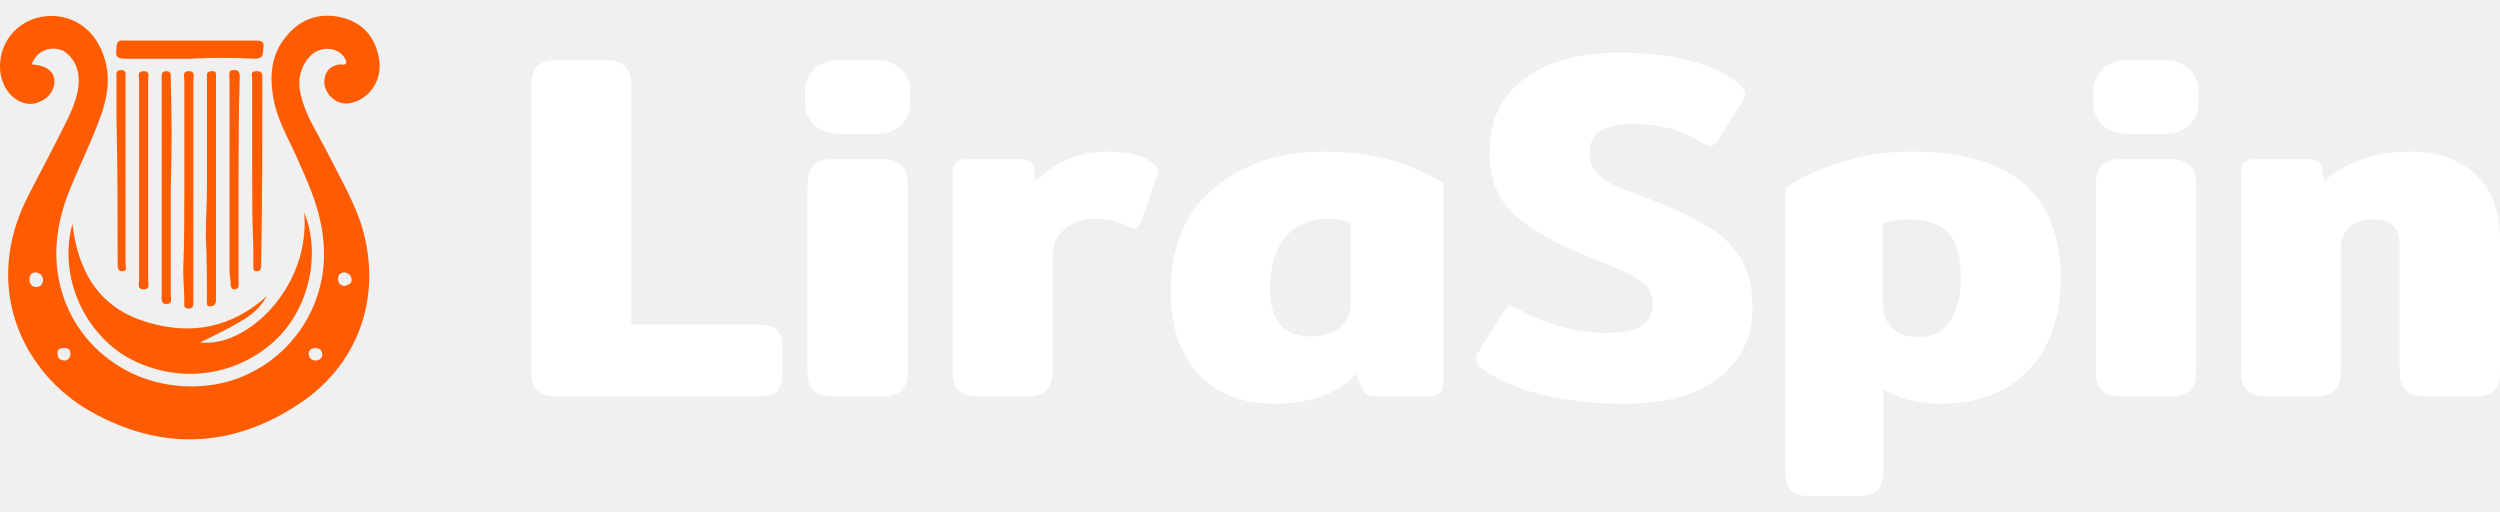
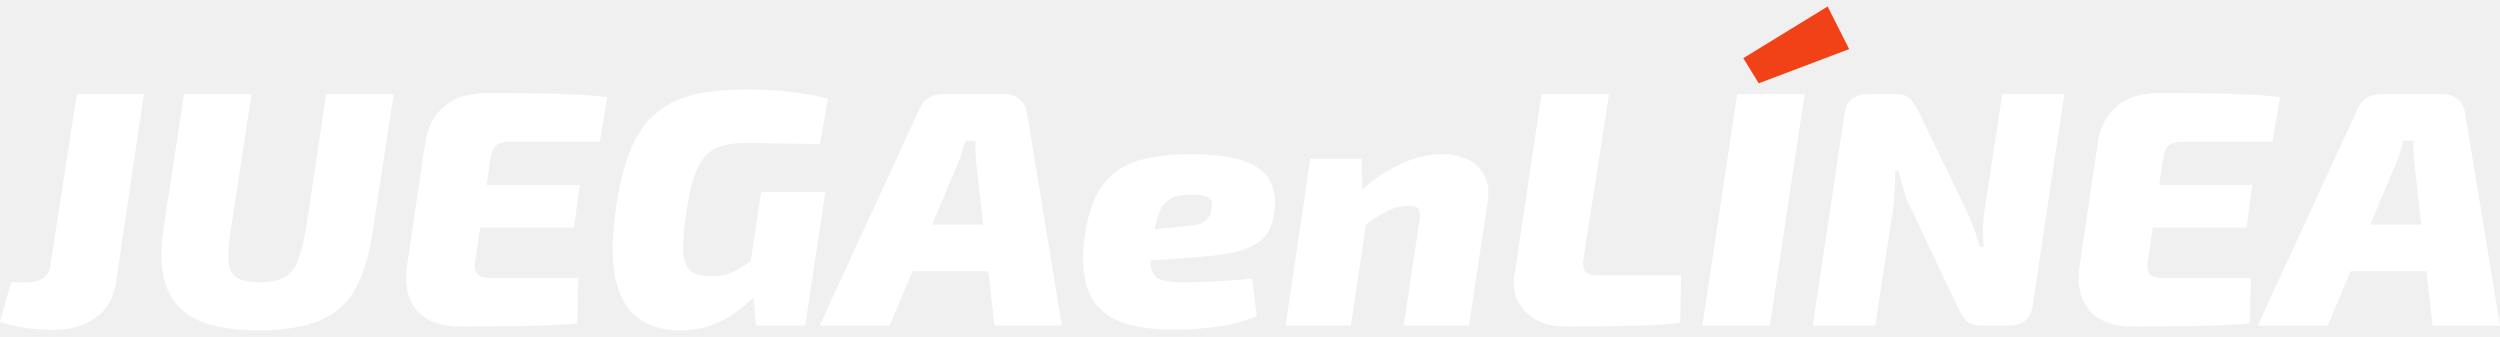
- <svg xmlns="http://www.w3.org/2000/svg" width="127" height="26" viewBox="0 0 127 26" fill="none">
-   <path d="M1.611 3.27C2.415 3.327 2.817 3.672 2.76 4.246C2.702 4.82 2.128 5.28 1.496 5.28C0.692 5.222 0.061 4.476 0.003 3.5C-0.054 2.293 0.692 1.26 1.841 0.915C3.104 0.571 4.368 1.088 4.999 2.236C5.631 3.385 5.574 4.533 5.172 5.739C4.712 7.06 4.081 8.323 3.564 9.587C2.932 11.137 2.645 12.745 3.047 14.468C3.908 18.085 7.526 20.268 11.259 19.464C14.532 18.717 16.772 15.616 16.426 12.228C16.312 10.85 15.795 9.587 15.221 8.323C14.818 7.347 14.244 6.428 13.958 5.337C13.67 4.017 13.67 2.753 14.704 1.662C15.451 0.858 16.426 0.628 17.46 0.915C18.494 1.202 19.069 1.949 19.24 2.925C19.471 3.959 18.839 4.993 17.863 5.222C17.232 5.394 16.599 4.935 16.484 4.304C16.426 3.729 16.715 3.327 17.289 3.27C17.403 3.27 17.518 3.327 17.575 3.213C17.632 3.098 17.518 2.983 17.46 2.868C17.058 2.351 16.198 2.351 15.738 2.868C15.221 3.442 15.107 4.131 15.278 4.82C15.508 5.796 16.025 6.6 16.484 7.462C17.116 8.725 17.863 9.989 18.322 11.309C19.471 14.87 18.322 18.43 15.221 20.498C11.776 22.794 8.158 22.909 4.598 20.899C1.324 19.061 -1.03 14.755 1.439 9.931C2.07 8.725 2.702 7.519 3.334 6.256C3.621 5.682 3.851 5.165 3.966 4.533C4.081 3.729 3.908 3.04 3.219 2.581C2.587 2.293 1.841 2.581 1.611 3.27ZM1.841 13.836C1.611 13.836 1.496 13.951 1.496 14.181C1.496 14.411 1.611 14.582 1.841 14.582C2.07 14.582 2.185 14.411 2.185 14.238C2.185 14.008 2.07 13.894 1.841 13.836ZM16.025 18.316C16.198 18.316 16.369 18.201 16.369 18.028C16.369 17.799 16.255 17.684 16.025 17.684C15.795 17.684 15.681 17.799 15.681 17.97C15.681 18.143 15.795 18.316 16.025 18.316ZM3.334 18.316C3.506 18.258 3.621 18.085 3.564 17.913C3.564 17.684 3.392 17.684 3.219 17.684C2.989 17.684 2.875 17.799 2.932 18.028C2.932 18.201 3.047 18.316 3.334 18.316ZM17.518 14.525C17.69 14.468 17.863 14.411 17.863 14.238C17.863 14.008 17.747 13.894 17.518 13.836C17.289 13.836 17.173 13.951 17.173 14.181C17.173 14.353 17.289 14.525 17.518 14.525ZM3.679 11.367C3.966 13.894 5.114 15.673 7.468 16.363C9.708 17.052 11.776 16.65 13.556 15.042C13.039 15.903 12.637 16.19 10.168 17.396C12.579 17.684 15.795 14.525 15.451 10.792C16.369 13.032 15.624 15.962 13.727 17.511C11.603 19.292 8.617 19.464 6.263 18.028C4.138 16.65 2.989 13.894 3.679 11.367ZM9.651 2.983C8.56 2.983 7.411 2.983 6.32 2.983C5.918 2.983 5.861 2.811 5.918 2.523C5.918 2.236 5.918 2.006 6.32 2.064C8.56 2.064 10.742 2.064 12.981 2.064C13.211 2.064 13.441 2.064 13.384 2.408C13.326 2.696 13.441 2.983 12.924 2.983C11.833 2.925 10.742 2.925 9.651 2.983ZM10.512 9.587C10.512 7.806 10.512 5.969 10.512 4.189C10.512 4.074 10.512 3.902 10.512 3.787C10.512 3.672 10.627 3.615 10.742 3.615C10.857 3.615 10.972 3.615 10.972 3.787C10.972 3.902 10.972 4.017 10.972 4.131C10.972 7.749 10.972 11.367 10.972 14.985C10.972 15.099 10.972 15.156 10.972 15.272C10.972 15.445 10.857 15.559 10.684 15.559C10.455 15.559 10.512 15.386 10.512 15.213C10.512 14.122 10.512 13.09 10.455 11.998C10.455 11.137 10.512 10.39 10.512 9.587ZM7.066 9.127C7.066 7.462 7.066 5.739 7.066 4.074C7.066 3.902 6.952 3.615 7.296 3.615C7.641 3.615 7.526 3.902 7.526 4.074C7.526 7.462 7.526 10.85 7.526 14.238C7.526 14.411 7.641 14.698 7.296 14.698C6.952 14.698 7.066 14.411 7.066 14.238C7.066 12.515 7.066 10.85 7.066 9.127ZM12.12 9.185C12.12 10.85 12.12 12.573 12.12 14.238C12.12 14.353 12.12 14.468 12.12 14.525C12.12 14.639 12.005 14.698 11.89 14.698C11.776 14.698 11.719 14.582 11.719 14.468C11.719 14.238 11.66 14.008 11.66 13.779C11.66 10.505 11.66 7.232 11.66 4.017C11.66 3.844 11.546 3.557 11.89 3.557C12.236 3.557 12.177 3.844 12.177 4.017C12.12 5.796 12.12 7.462 12.12 9.185ZM8.675 9.529C8.675 11.367 8.675 13.147 8.675 14.985C8.675 15.156 8.79 15.445 8.445 15.445C8.158 15.445 8.215 15.156 8.215 14.985C8.215 11.309 8.215 7.634 8.215 4.017C8.215 3.844 8.158 3.615 8.445 3.615C8.732 3.615 8.675 3.844 8.675 4.074C8.732 5.854 8.732 7.692 8.675 9.529ZM12.81 8.611C12.81 7.06 12.81 5.567 12.81 4.017C12.81 3.844 12.694 3.615 13.039 3.615C13.384 3.615 13.326 3.844 13.326 4.074C13.326 7.117 13.326 10.218 13.268 13.262C13.268 13.377 13.268 13.491 13.268 13.548C13.268 13.664 13.211 13.779 13.039 13.779C12.867 13.779 12.867 13.664 12.867 13.491C12.867 13.147 12.867 12.803 12.867 12.515C12.81 11.252 12.81 9.931 12.81 8.611ZM9.364 9.587C9.364 7.749 9.364 5.911 9.364 4.074C9.364 3.902 9.249 3.615 9.594 3.615C9.938 3.615 9.823 3.902 9.823 4.074C9.823 7.749 9.823 11.367 9.823 15.042C9.823 15.156 9.823 15.213 9.823 15.329C9.823 15.502 9.823 15.673 9.594 15.673C9.307 15.673 9.364 15.502 9.364 15.329C9.364 14.812 9.307 14.238 9.307 13.721C9.364 12.343 9.364 10.965 9.364 9.587ZM6.377 8.668C6.377 10.218 6.377 11.826 6.377 13.377C6.377 13.548 6.492 13.779 6.205 13.779C5.976 13.779 5.976 13.548 5.976 13.377C5.976 10.965 5.976 8.496 5.918 6.084C5.918 5.394 5.918 4.648 5.918 3.959C5.918 3.787 5.861 3.557 6.148 3.557C6.435 3.557 6.377 3.787 6.377 3.959C6.377 5.567 6.377 7.117 6.377 8.668Z" fill="#FF5B00" />
-   <path d="M28.298 20.13C27.812 20.13 27.469 20.03 27.268 19.829C27.084 19.628 26.992 19.31 26.992 18.875V4.337C26.992 3.902 27.093 3.584 27.294 3.383C27.494 3.165 27.829 3.056 28.298 3.056H30.733C31.219 3.056 31.562 3.165 31.763 3.383C31.964 3.584 32.064 3.902 32.064 4.337V16.489H38.542C39.011 16.489 39.329 16.59 39.496 16.791C39.664 16.975 39.748 17.293 39.748 17.745V18.9C39.748 19.335 39.664 19.653 39.496 19.854C39.329 20.038 39.011 20.13 38.542 20.13H28.298Z" fill="white" />
-   <path d="M42.653 6.798C42.084 6.798 41.648 6.647 41.347 6.346C41.046 6.028 40.895 5.659 40.895 5.241V4.638C40.895 4.203 41.046 3.835 41.347 3.533C41.648 3.215 42.084 3.056 42.653 3.056H44.461C45.047 3.056 45.49 3.215 45.791 3.533C46.093 3.835 46.243 4.203 46.243 4.638V5.241C46.243 5.659 46.093 6.028 45.791 6.346C45.49 6.647 45.047 6.798 44.461 6.798H42.653ZM42.352 20.13C41.866 20.13 41.523 20.03 41.322 19.829C41.121 19.628 41.021 19.31 41.021 18.875V9.359C41.021 8.923 41.121 8.605 41.322 8.405C41.523 8.187 41.866 8.078 42.352 8.078H44.762C45.247 8.078 45.591 8.187 45.791 8.405C46.009 8.605 46.118 8.923 46.118 9.359V18.875C46.118 19.31 46.009 19.628 45.791 19.829C45.591 20.03 45.247 20.13 44.762 20.13H42.352Z" fill="white" />
-   <path d="M49.729 20.13C49.244 20.13 48.901 20.03 48.7 19.829C48.499 19.628 48.398 19.31 48.398 18.875V8.856C48.398 8.555 48.449 8.354 48.549 8.254C48.666 8.137 48.901 8.078 49.252 8.078H51.838C52.039 8.078 52.19 8.112 52.29 8.179C52.407 8.229 52.474 8.329 52.491 8.48L52.617 9.208C53.621 8.204 54.835 7.701 56.258 7.701C56.81 7.701 57.262 7.752 57.613 7.852C57.965 7.936 58.283 8.078 58.568 8.279C58.735 8.396 58.819 8.53 58.819 8.681C58.819 8.731 58.802 8.823 58.768 8.957L57.965 11.242C57.898 11.476 57.772 11.593 57.588 11.593C57.505 11.593 57.404 11.56 57.287 11.493C56.835 11.242 56.291 11.116 55.655 11.116C55.019 11.116 54.492 11.292 54.073 11.643C53.671 11.995 53.47 12.464 53.47 13.05V18.875C53.47 19.31 53.37 19.628 53.169 19.829C52.985 20.03 52.65 20.13 52.165 20.13H49.729Z" fill="white" />
-   <path d="M64.667 20.507C63.094 20.507 61.83 20.005 60.876 19C59.938 17.979 59.47 16.548 59.47 14.707C59.47 13.301 59.788 12.07 60.424 11.016C61.077 9.961 61.989 9.149 63.161 8.58C64.349 7.994 65.714 7.701 67.254 7.701C68.526 7.701 69.647 7.844 70.618 8.128C71.606 8.396 72.51 8.79 73.33 9.308V19.352C73.33 19.67 73.271 19.879 73.154 19.98C73.037 20.08 72.803 20.13 72.451 20.13H69.89C69.706 20.13 69.564 20.105 69.463 20.055C69.363 19.988 69.279 19.888 69.212 19.754L68.886 19C68.4 19.519 67.814 19.896 67.128 20.13C66.459 20.381 65.638 20.507 64.667 20.507ZM66.55 17.092C67.203 17.092 67.714 16.933 68.082 16.615C68.45 16.297 68.635 15.845 68.635 15.259V11.342C68.317 11.192 67.915 11.116 67.429 11.116C66.542 11.116 65.831 11.426 65.295 12.045C64.776 12.665 64.517 13.535 64.517 14.657C64.517 16.28 65.195 17.092 66.55 17.092Z" fill="white" />
-   <path d="M82.448 20.507C81.042 20.507 79.712 20.365 78.456 20.08C77.201 19.779 76.188 19.36 75.418 18.825C75.133 18.64 74.991 18.448 74.991 18.247C74.991 18.113 75.041 17.971 75.142 17.82L76.372 15.862C76.506 15.661 76.64 15.56 76.774 15.56C76.858 15.56 77 15.619 77.201 15.736C77.82 16.088 78.523 16.372 79.31 16.59C80.097 16.808 80.875 16.916 81.645 16.916C82.432 16.916 83.009 16.799 83.378 16.565C83.763 16.331 83.955 15.954 83.955 15.435C83.955 14.933 83.746 14.539 83.327 14.255C82.926 13.97 82.164 13.61 81.042 13.175C79.352 12.539 78.029 11.828 77.075 11.041C76.138 10.237 75.669 9.149 75.669 7.777C75.669 6.12 76.263 4.856 77.452 3.985C78.64 3.115 80.222 2.68 82.197 2.68C83.57 2.68 84.742 2.805 85.713 3.056C86.7 3.291 87.537 3.659 88.224 4.161C88.508 4.379 88.65 4.58 88.65 4.764C88.65 4.881 88.6 5.015 88.5 5.165L87.269 7.124C87.119 7.325 86.985 7.425 86.868 7.425C86.784 7.425 86.642 7.367 86.441 7.249C85.47 6.613 84.315 6.295 82.976 6.295C82.256 6.295 81.704 6.413 81.319 6.647C80.934 6.881 80.741 7.266 80.741 7.802C80.741 8.17 80.842 8.471 81.042 8.706C81.243 8.94 81.511 9.149 81.846 9.334C82.197 9.501 82.733 9.719 83.453 9.986L83.93 10.162C85.169 10.648 86.139 11.116 86.843 11.568C87.562 12.003 88.106 12.547 88.475 13.2C88.843 13.836 89.027 14.64 89.027 15.611C89.027 17.101 88.466 18.289 87.345 19.176C86.24 20.063 84.608 20.507 82.448 20.507Z" fill="white" />
-   <path d="M92.002 25.202C91.516 25.202 91.173 25.102 90.972 24.901C90.788 24.7 90.696 24.382 90.696 23.947V9.559C91.449 9.024 92.395 8.58 93.533 8.229C94.672 7.877 95.86 7.701 97.099 7.701C102.154 7.701 104.682 9.844 104.682 14.129C104.682 16.071 104.146 17.619 103.075 18.774C102.003 19.929 100.488 20.507 98.53 20.507C97.978 20.507 97.442 20.44 96.923 20.306C96.421 20.172 96.002 19.988 95.668 19.754V23.947C95.668 24.382 95.567 24.7 95.366 24.901C95.165 25.102 94.822 25.202 94.337 25.202H92.002ZM97.45 17.117C98.17 17.117 98.706 16.849 99.057 16.314C99.425 15.761 99.61 15.025 99.61 14.104C99.61 13.016 99.392 12.255 98.957 11.819C98.538 11.367 97.885 11.141 96.998 11.141C96.429 11.141 95.977 11.217 95.642 11.367V15.36C95.642 15.929 95.802 16.364 96.12 16.665C96.438 16.967 96.881 17.117 97.45 17.117Z" fill="white" />
-   <path d="M108.098 6.798C107.528 6.798 107.093 6.647 106.792 6.346C106.491 6.028 106.34 5.659 106.34 5.241V4.638C106.34 4.203 106.491 3.835 106.792 3.533C107.093 3.215 107.528 3.056 108.098 3.056H109.905C110.491 3.056 110.935 3.215 111.236 3.533C111.537 3.835 111.688 4.203 111.688 4.638V5.241C111.688 5.659 111.537 6.028 111.236 6.346C110.935 6.647 110.491 6.798 109.905 6.798H108.098ZM107.796 20.13C107.311 20.13 106.968 20.03 106.767 19.829C106.566 19.628 106.466 19.31 106.466 18.875V9.359C106.466 8.923 106.566 8.605 106.767 8.405C106.968 8.187 107.311 8.078 107.796 8.078H110.207C110.692 8.078 111.035 8.187 111.236 8.405C111.454 8.605 111.563 8.923 111.563 9.359V18.875C111.563 19.31 111.454 19.628 111.236 19.829C111.035 20.03 110.692 20.13 110.207 20.13H107.796Z" fill="white" />
-   <path d="M115.174 20.13C114.689 20.13 114.345 20.03 114.144 19.829C113.944 19.628 113.843 19.31 113.843 18.875V8.856C113.843 8.555 113.893 8.354 113.994 8.254C114.111 8.137 114.345 8.078 114.697 8.078H117.283C117.484 8.078 117.635 8.112 117.735 8.179C117.852 8.229 117.919 8.329 117.936 8.48L118.061 9.233C118.53 8.764 119.141 8.396 119.894 8.128C120.664 7.844 121.518 7.701 122.456 7.701C123.811 7.701 124.908 8.086 125.745 8.856C126.582 9.61 127 10.731 127 12.221V18.875C127 19.31 126.9 19.628 126.699 19.829C126.515 20.03 126.18 20.13 125.695 20.13H123.259C122.774 20.13 122.422 20.03 122.204 19.829C122.004 19.628 121.903 19.31 121.903 18.875V12.547C121.903 12.045 121.794 11.685 121.577 11.468C121.359 11.25 121.016 11.141 120.547 11.141C120.045 11.141 119.643 11.275 119.342 11.543C119.057 11.811 118.915 12.179 118.915 12.648V18.875C118.915 19.31 118.815 19.628 118.614 19.829C118.43 20.03 118.095 20.13 117.61 20.13H115.174Z" fill="white" />
+ <svg xmlns="http://www.w3.org/2000/svg" width="193" height="26" viewBox="0 0 193 26" fill="none">
+   <path d="M11.111 7.262L8.95 21.821C8.765 23.013 8.239 23.92 7.37 24.541C6.521 25.163 5.422 25.474 4.073 25.474C3.648 25.474 3.168 25.448 2.632 25.396C2.115 25.345 1.616 25.267 1.136 25.163C0.656 25.077 0.277 24.965 0 24.826L0.859 21.795H1.94C2.568 21.795 3.029 21.692 3.325 21.485C3.639 21.26 3.824 20.949 3.879 20.552L5.93 7.262H11.111Z" fill="white" />
+   <path d="M30.391 7.262L28.756 17.961C28.48 19.826 28.018 21.312 27.371 22.417C26.725 23.505 25.801 24.291 24.6 24.775C23.418 25.258 21.866 25.5 19.945 25.5C18.061 25.5 16.528 25.25 15.346 24.749C14.182 24.231 13.369 23.41 12.908 22.288C12.446 21.148 12.344 19.645 12.603 17.78L14.21 7.262H19.419L17.784 17.961C17.636 18.946 17.59 19.723 17.646 20.293C17.719 20.845 17.941 21.234 18.311 21.459C18.698 21.683 19.271 21.795 20.029 21.795C20.823 21.795 21.451 21.674 21.913 21.433C22.374 21.191 22.725 20.776 22.965 20.189C23.206 19.602 23.418 18.799 23.603 17.78L25.182 7.262H30.391Z" fill="white" />
+   <path d="M37.551 7.184C38.641 7.184 39.74 7.193 40.848 7.21C41.956 7.21 43.028 7.236 44.062 7.288C45.096 7.322 46.039 7.391 46.888 7.495L46.306 10.94H39.435C38.936 10.94 38.567 11.027 38.327 11.2C38.105 11.372 37.957 11.683 37.883 12.132L36.664 20.293C36.609 20.673 36.673 20.966 36.858 21.174C37.043 21.364 37.366 21.459 37.828 21.459H44.644L44.561 24.956C43.693 25.06 42.741 25.12 41.707 25.137C40.691 25.172 39.647 25.189 38.576 25.189C37.523 25.206 36.516 25.215 35.556 25.215C34.023 25.215 32.896 24.792 32.175 23.946C31.473 23.099 31.215 22.003 31.399 20.655L32.84 10.94C33.025 9.783 33.514 8.868 34.309 8.194C35.122 7.521 36.202 7.184 37.551 7.184ZM32.868 14.282H44.755L44.311 17.573H32.314L32.868 14.282Z" fill="white" />
+   <path d="M57.701 6.899C58.44 6.899 59.16 6.925 59.862 6.977C60.564 7.029 61.257 7.106 61.941 7.21C62.624 7.313 63.28 7.452 63.908 7.624L63.298 11.122C62.652 11.104 62.014 11.096 61.386 11.096C60.758 11.079 60.13 11.07 59.502 11.07C58.874 11.053 58.191 11.044 57.452 11.044C56.731 11.044 56.122 11.13 55.623 11.303C55.124 11.459 54.709 11.735 54.376 12.132C54.044 12.529 53.767 13.073 53.545 13.764C53.323 14.455 53.139 15.327 52.991 16.381C52.788 17.693 52.705 18.712 52.741 19.438C52.797 20.146 52.991 20.638 53.323 20.915C53.656 21.191 54.164 21.329 54.847 21.329C55.457 21.329 55.956 21.251 56.343 21.096C56.75 20.94 57.11 20.75 57.424 20.526C57.738 20.284 58.034 20.068 58.311 19.878L59.142 21.925C58.883 22.236 58.551 22.59 58.145 22.987C57.738 23.384 57.258 23.782 56.704 24.179C56.168 24.559 55.549 24.878 54.847 25.137C54.145 25.379 53.36 25.5 52.492 25.5C51.218 25.5 50.155 25.198 49.306 24.593C48.456 23.989 47.865 22.996 47.532 21.614C47.218 20.215 47.227 18.35 47.56 16.018C47.837 14.17 48.225 12.65 48.724 11.459C49.241 10.267 49.906 9.343 50.719 8.687C51.532 8.013 52.511 7.547 53.656 7.288C54.801 7.029 56.15 6.899 57.701 6.899ZM63.714 14.826L62.162 25.137H58.366L58.117 22.365L57.757 21.51L58.754 14.826H63.714Z" fill="white" />
+   <path d="M77.6 7.262C78.006 7.262 78.367 7.391 78.681 7.65C79.013 7.909 79.207 8.229 79.263 8.609L81.978 25.137H76.769L75.383 12.754C75.346 12.426 75.319 12.106 75.3 11.795C75.3 11.485 75.3 11.174 75.3 10.863H74.524C74.451 11.122 74.367 11.415 74.275 11.743C74.183 12.072 74.063 12.391 73.915 12.702L68.678 25.137H63.275L70.978 8.427C71.126 8.047 71.356 7.763 71.67 7.573C72.003 7.365 72.382 7.262 72.806 7.262H77.6ZM78.764 17.339L78.32 20.94H68.346L68.817 17.339H78.764Z" fill="white" />
+   <path d="M91.898 11.899C93.709 11.899 95.103 12.08 96.082 12.443C97.08 12.806 97.745 13.332 98.077 14.023C98.428 14.697 98.521 15.543 98.355 16.562C98.244 17.339 97.957 17.953 97.496 18.402C97.052 18.833 96.433 19.162 95.639 19.386C94.845 19.593 93.838 19.74 92.619 19.826L85.442 20.37L85.775 18.013L91.455 17.469C91.88 17.434 92.231 17.383 92.508 17.314C92.804 17.227 93.034 17.098 93.201 16.925C93.385 16.735 93.496 16.459 93.533 16.096C93.589 15.802 93.57 15.578 93.478 15.422C93.385 15.267 93.21 15.163 92.951 15.111C92.711 15.042 92.351 15.016 91.871 15.034C91.409 15.034 91.021 15.085 90.707 15.189C90.393 15.293 90.125 15.466 89.903 15.707C89.7 15.932 89.525 16.269 89.377 16.718C89.248 17.149 89.118 17.719 88.989 18.427C88.823 19.395 88.777 20.12 88.851 20.604C88.943 21.087 89.174 21.407 89.543 21.562C89.931 21.718 90.467 21.795 91.15 21.795C91.575 21.795 92.111 21.787 92.757 21.769C93.404 21.735 94.078 21.7 94.78 21.666C95.501 21.614 96.129 21.562 96.664 21.51L97.025 24.412C96.415 24.654 95.75 24.861 95.029 25.034C94.309 25.189 93.579 25.293 92.841 25.345C92.102 25.414 91.381 25.448 90.679 25.448C88.703 25.448 87.179 25.189 86.108 24.671C85.036 24.136 84.325 23.358 83.974 22.339C83.623 21.303 83.531 20.042 83.697 18.557C83.863 17.21 84.149 16.105 84.556 15.241C84.981 14.36 85.526 13.687 86.191 13.22C86.874 12.737 87.687 12.4 88.629 12.21C89.59 12.003 90.679 11.899 91.898 11.899Z" fill="white" />
+   <path d="M111.325 11.899C112.083 11.899 112.748 12.037 113.32 12.313C113.893 12.59 114.318 13.004 114.595 13.557C114.891 14.092 114.974 14.766 114.844 15.578L113.404 25.137H108.361L109.58 17.08C109.654 16.614 109.626 16.294 109.497 16.122C109.367 15.932 109.09 15.854 108.665 15.889C108.204 15.889 107.696 16.018 107.141 16.277C106.587 16.536 105.922 16.959 105.146 17.547L104.398 15.448C105.396 14.343 106.504 13.479 107.723 12.857C108.961 12.219 110.162 11.899 111.325 11.899ZM105.119 12.262L105.202 15.681L105.645 16.018L104.287 25.137H99.245L101.156 12.262H105.119Z" fill="white" />
+   <path d="M124.219 7.262L122.224 20.085C122.187 20.483 122.243 20.776 122.391 20.966C122.557 21.156 122.871 21.251 123.333 21.251H129.789L129.706 24.93C128.45 25.068 127.046 25.146 125.494 25.163C123.961 25.198 122.437 25.215 120.922 25.215C120.035 25.215 119.269 25.051 118.622 24.723C117.994 24.377 117.523 23.902 117.209 23.298C116.895 22.676 116.803 21.959 116.932 21.148L119.01 7.262H124.219Z" fill="white" />
+   <path d="M139.32 7.262L136.632 25.137H131.423L134.111 7.262H139.32ZM141.093 0.5L142.756 3.79L135.774 6.433L134.582 4.49L141.093 0.5Z" fill="white" />
+   <path d="M159.37 7.262L156.932 23.531C156.858 24.084 156.664 24.49 156.35 24.749C156.055 25.008 155.611 25.137 155.02 25.137H152.97C152.416 25.137 152.018 25.008 151.778 24.749C151.538 24.472 151.307 24.092 151.086 23.609L147.483 15.992C147.28 15.595 147.105 15.155 146.957 14.671C146.809 14.187 146.68 13.695 146.569 13.194H146.292C146.31 13.712 146.301 14.231 146.264 14.749C146.246 15.25 146.2 15.768 146.126 16.303L144.768 25.137H139.947L142.385 8.868C142.459 8.315 142.644 7.909 142.939 7.65C143.253 7.391 143.706 7.262 144.297 7.262H146.347C146.883 7.262 147.271 7.4 147.511 7.676C147.751 7.952 147.982 8.324 148.204 8.79L151.723 16.07C151.926 16.502 152.12 16.959 152.305 17.443C152.508 17.927 152.683 18.462 152.831 19.049H153.136C153.099 18.497 153.081 17.996 153.081 17.547C153.099 17.08 153.145 16.605 153.219 16.122L154.577 7.262H159.37Z" fill="white" />
+   <path d="M166.675 7.184C167.765 7.184 168.864 7.193 169.972 7.21C171.081 7.21 172.152 7.236 173.186 7.288C174.221 7.322 175.163 7.391 176.013 7.495L175.431 10.94H168.559C168.06 10.94 167.691 11.027 167.451 11.2C167.229 11.372 167.081 11.683 167.008 12.132L165.788 20.293C165.733 20.673 165.798 20.966 165.982 21.174C166.167 21.364 166.49 21.459 166.952 21.459H173.768L173.685 24.956C172.817 25.06 171.866 25.12 170.831 25.137C169.815 25.172 168.772 25.189 167.7 25.189C166.647 25.206 165.641 25.215 164.68 25.215C163.147 25.215 162.02 24.792 161.3 23.946C160.598 23.099 160.339 22.003 160.524 20.655L161.965 10.94C162.149 9.783 162.639 8.868 163.433 8.194C164.246 7.521 165.327 7.184 166.675 7.184ZM161.992 14.282H173.879L173.436 17.573H161.438L161.992 14.282Z" fill="white" />
+   <path d="M188.622 7.262C189.028 7.262 189.389 7.391 189.703 7.65C190.035 7.909 190.229 8.229 190.285 8.609L193 25.137H187.791L186.405 12.754C186.368 12.426 186.341 12.106 186.322 11.795C186.322 11.485 186.322 11.174 186.322 10.863H185.546C185.473 11.122 185.389 11.415 185.297 11.743C185.205 12.072 185.085 12.391 184.937 12.702L179.7 25.137H174.297L182 8.427C182.148 8.047 182.379 7.763 182.693 7.573C183.025 7.365 183.404 7.262 183.829 7.262H188.622ZM189.786 17.339L189.342 20.94H179.368L179.839 17.339H189.786Z" fill="white" />
+   <path d="M142.756 3.79L141.093 0.5L134.582 4.49L135.774 6.433L142.756 3.79Z" fill="#F14116" />
</svg>
